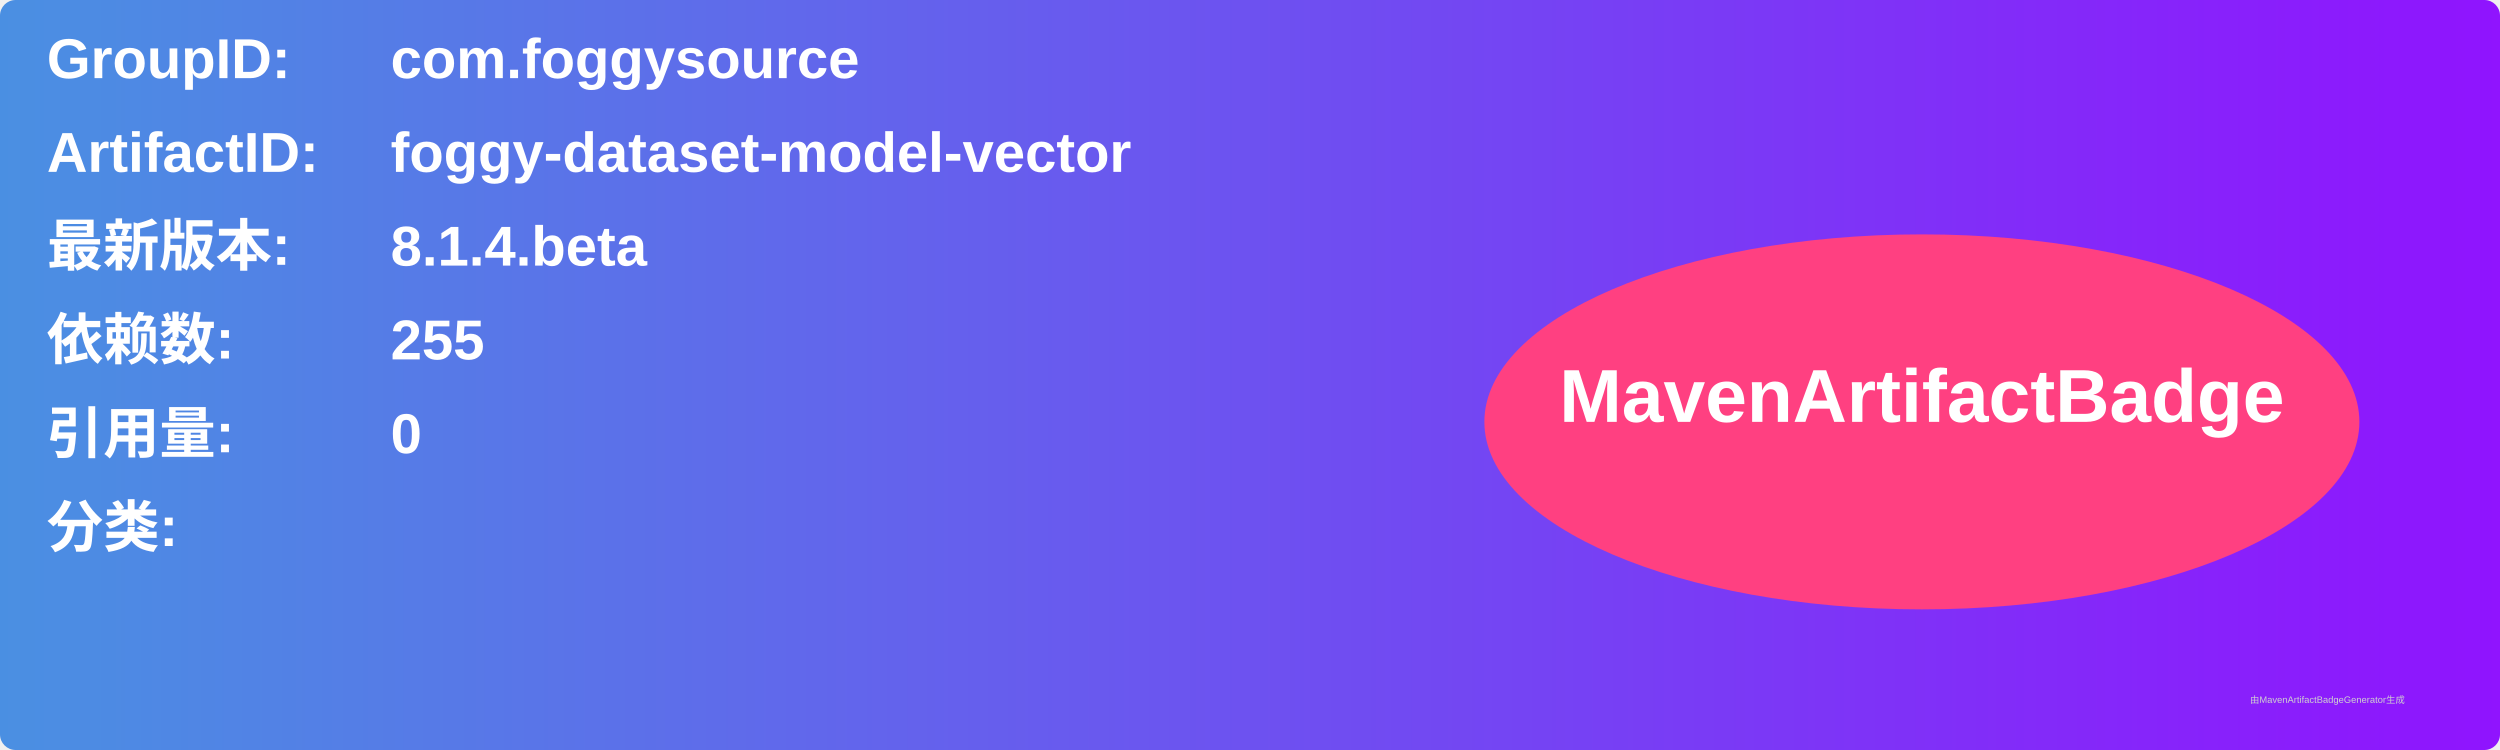
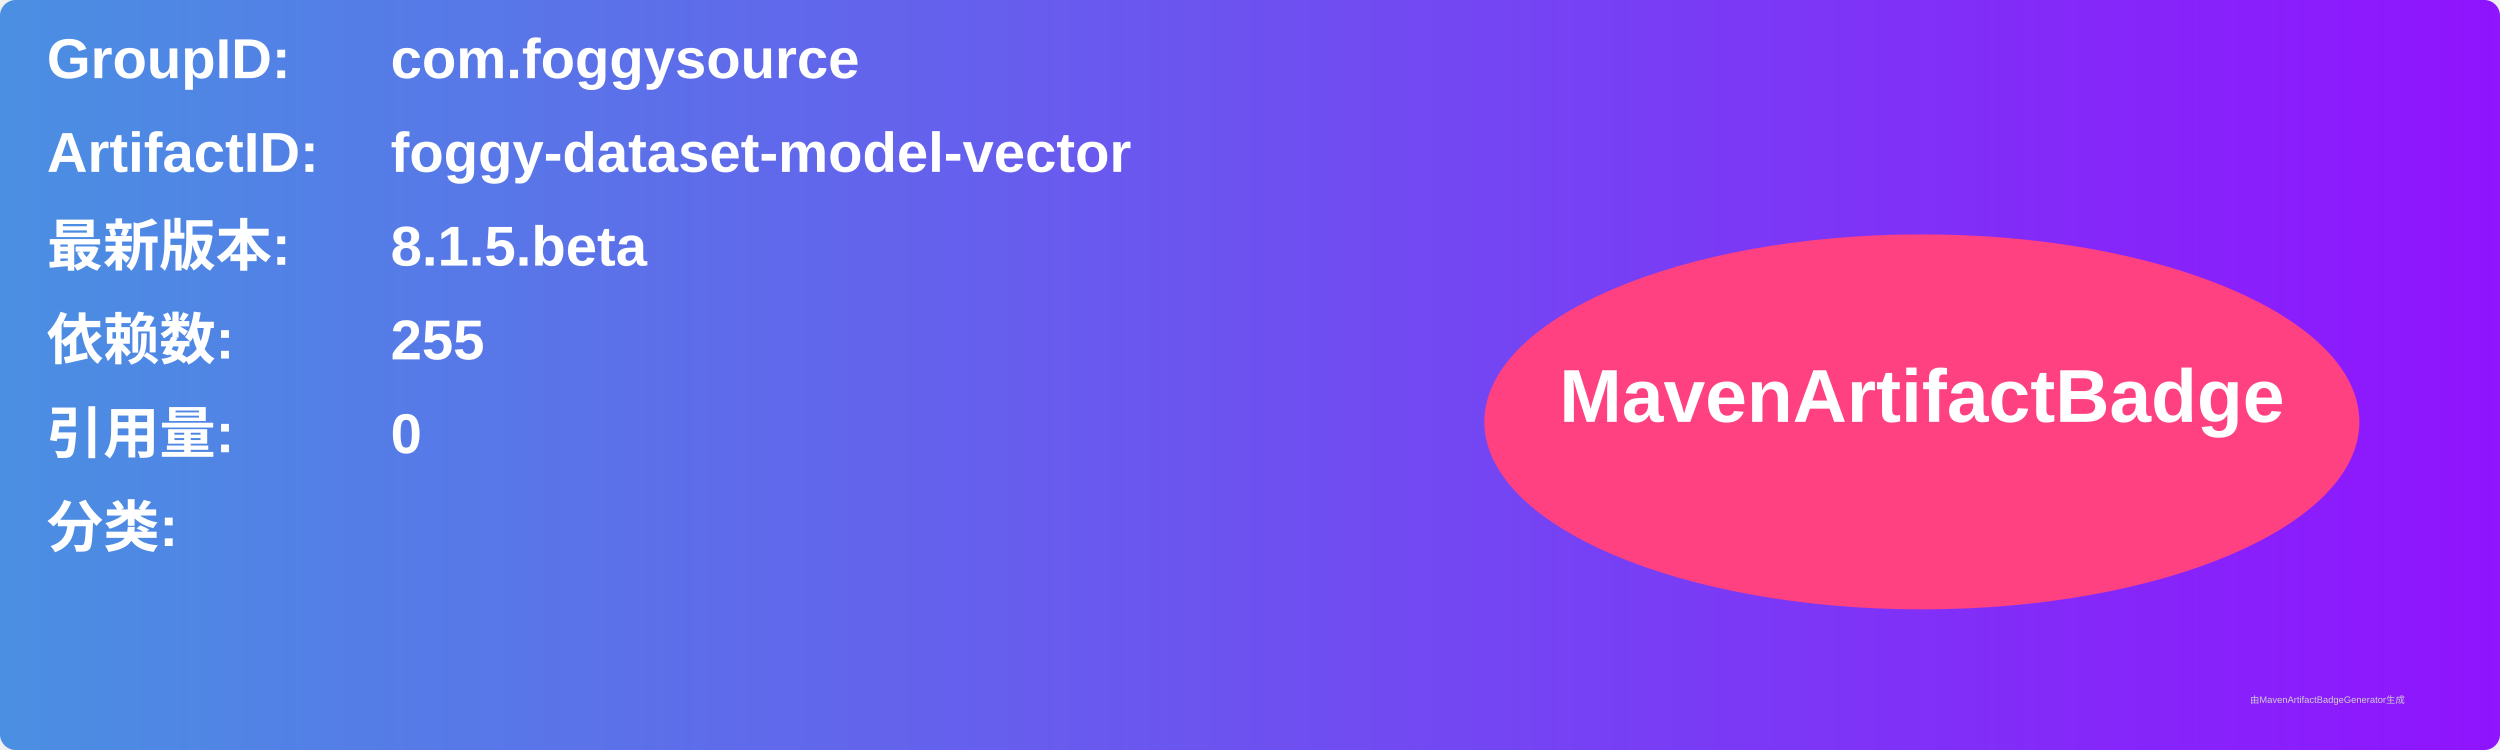
<svg xmlns="http://www.w3.org/2000/svg" width="800" height="240" viewBox="0 0 800 240">
  <linearGradient id="grad" x1="0%" y1="0%" x2="100%" y2="0%">
    <stop offset="0%" stop-color="#4a90e2" />
    <stop offset="100%" stop-color="#9013fe" />
  </linearGradient>
  <rect width="100%" height="100%" rx="5" ry="5" fill="url(#grad)" />
  <g transform="translate(15, 15)">
    <text x="0" y="10" font-family="Arial" font-size="18" fill="white" font-weight="bold" width="260">GroupID:</text>
    <text x="110" y="10" font-family="Arial" font-size="18" fill="white" font-weight="bold" width="460">com.foggysource</text>
    <text x="0" y="40" font-family="Arial" font-size="18" fill="white" font-weight="bold" width="260">ArtifactID:</text>
    <text x="110" y="40" font-family="Arial" font-size="18" fill="white" font-weight="bold" width="460">foggy-dataset-model-vector</text>
    <text x="0" y="70" font-family="Arial" font-size="18" fill="white" font-weight="bold">最新版本:</text>
    <text x="110" y="70" font-family="Arial" font-size="18" fill="white" font-weight="bold">
-       <tspan font-weight="bold">8.1.4.beta</tspan>
+       <tspan font-weight="bold">8.1.5.beta</tspan>
    </text>
    <text x="0" y="100" font-family="Arial" font-size="18" fill="white" font-weight="bold">依赖数: </text>
    <text x="110" y="100" font-family="Arial" font-size="18" fill="white">
      <tspan font-weight="bold">255</tspan>
    </text>
    <text x="0" y="130" font-family="Arial" font-size="18" fill="white" font-weight="bold">引用量: </text>
    <text x="110" y="130" font-family="Arial" font-size="18" fill="white">
      <tspan font-weight="bold">0</tspan>
    </text>
    <text x="0" y="160" font-family="Arial" font-size="18" fill="white" font-weight="bold">分类:</text>
    <text x="10" y="190" font-family="Arial" font-size="10" fill="white">
      <tspan font-weight="bold" />
    </text>
    <ellipse cx="600" cy="120" rx="140" ry="60" fill="#ff4081" />
    <text x="600" y="120" text-anchor="middle" font-family="Arial" font-size="24" fill="white" font-weight="bold">MavenArtifactBadge</text>
  </g>
  <text x="720" y="225" font-family="Arial" font-size="3" fill="#d0d0d0">由MavenArtifactBadgeGenerator生成</text>
</svg>
